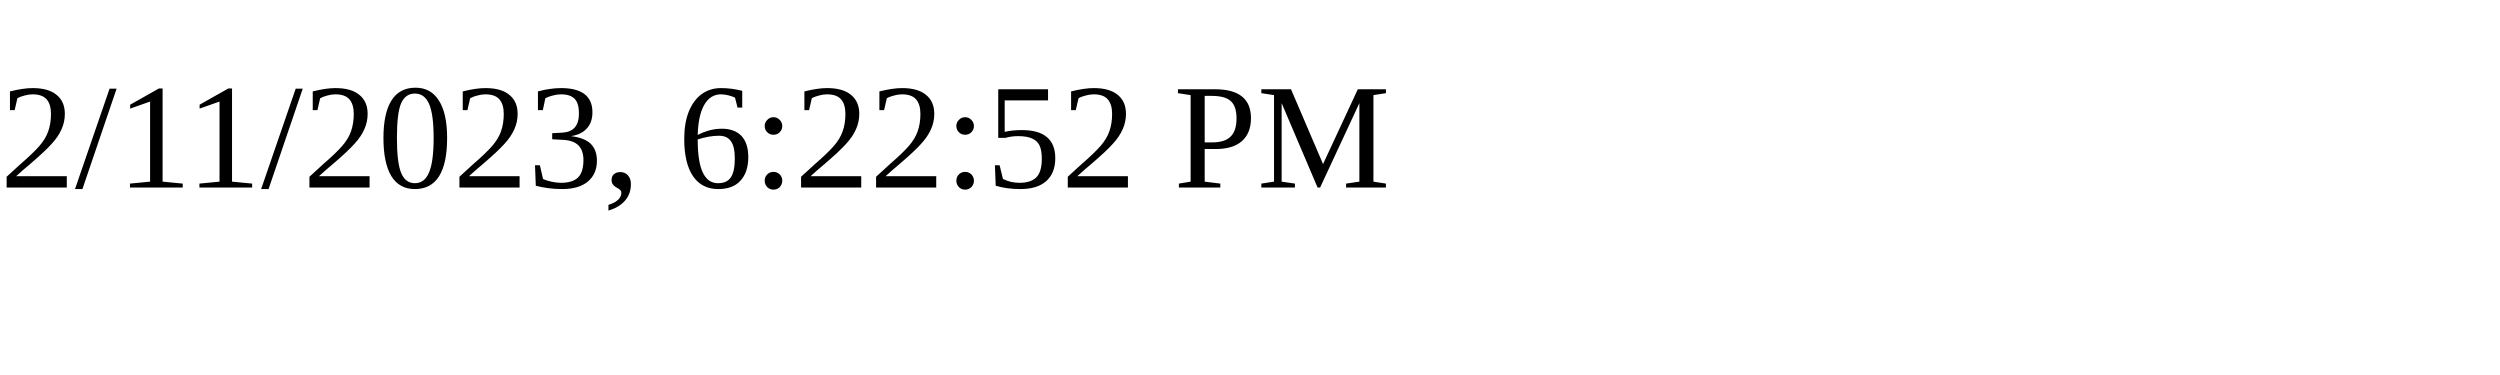
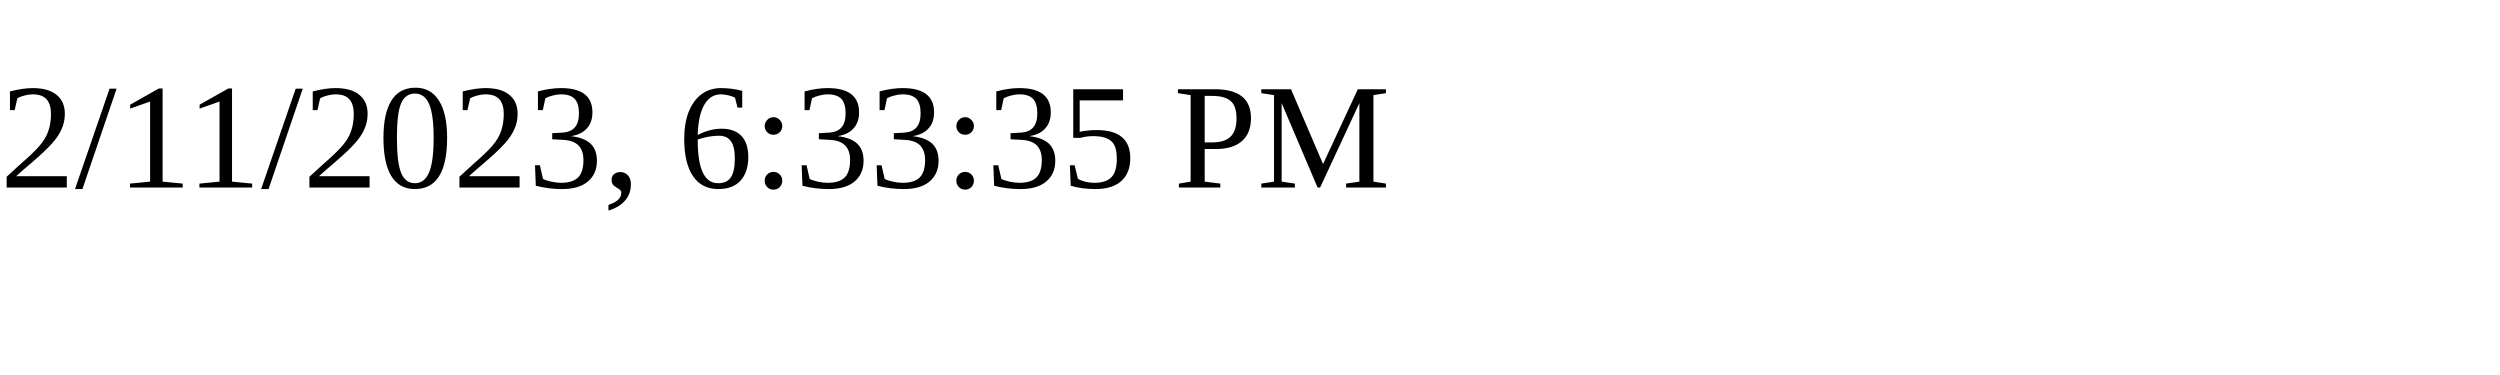
<svg xmlns="http://www.w3.org/2000/svg" height="30" width="200">
-   <text x="0" y="15">2/11/2023, 6:22:52 PM</text>
+   <text x="0" y="15">2/11/2023, 6:33:35 PM</text>
</svg>
